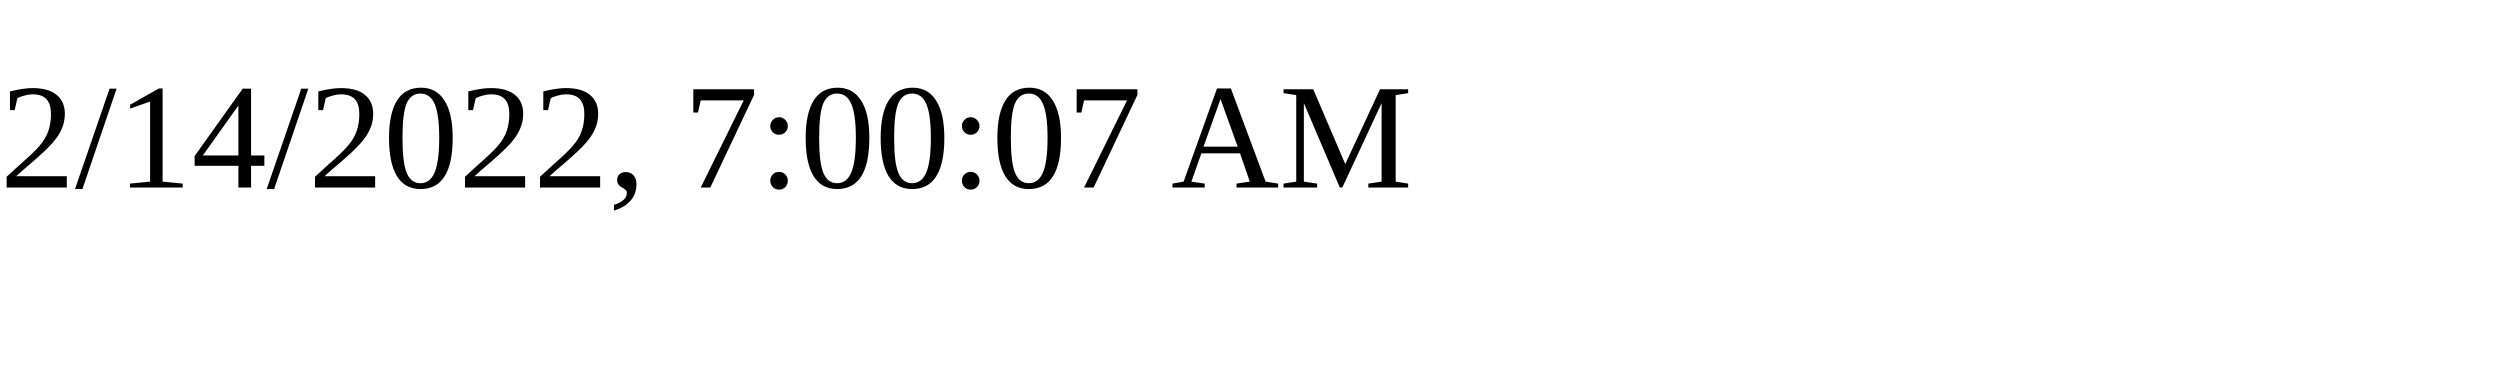
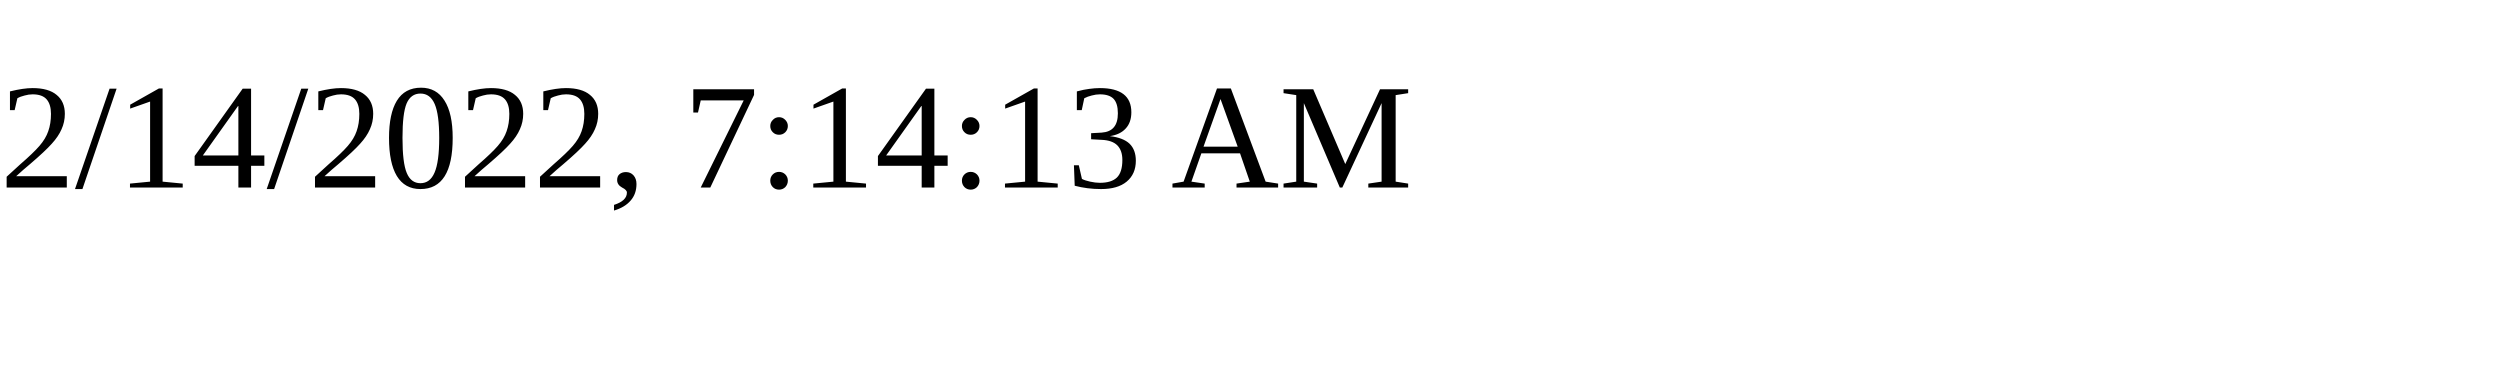
<svg xmlns="http://www.w3.org/2000/svg" height="30" width="200">
-   <text x="0" y="15">2/14/2022, 7:00:07 AM</text>
+   <text x="0" y="15">2/14/2022, 7:14:13 AM</text>
</svg>
